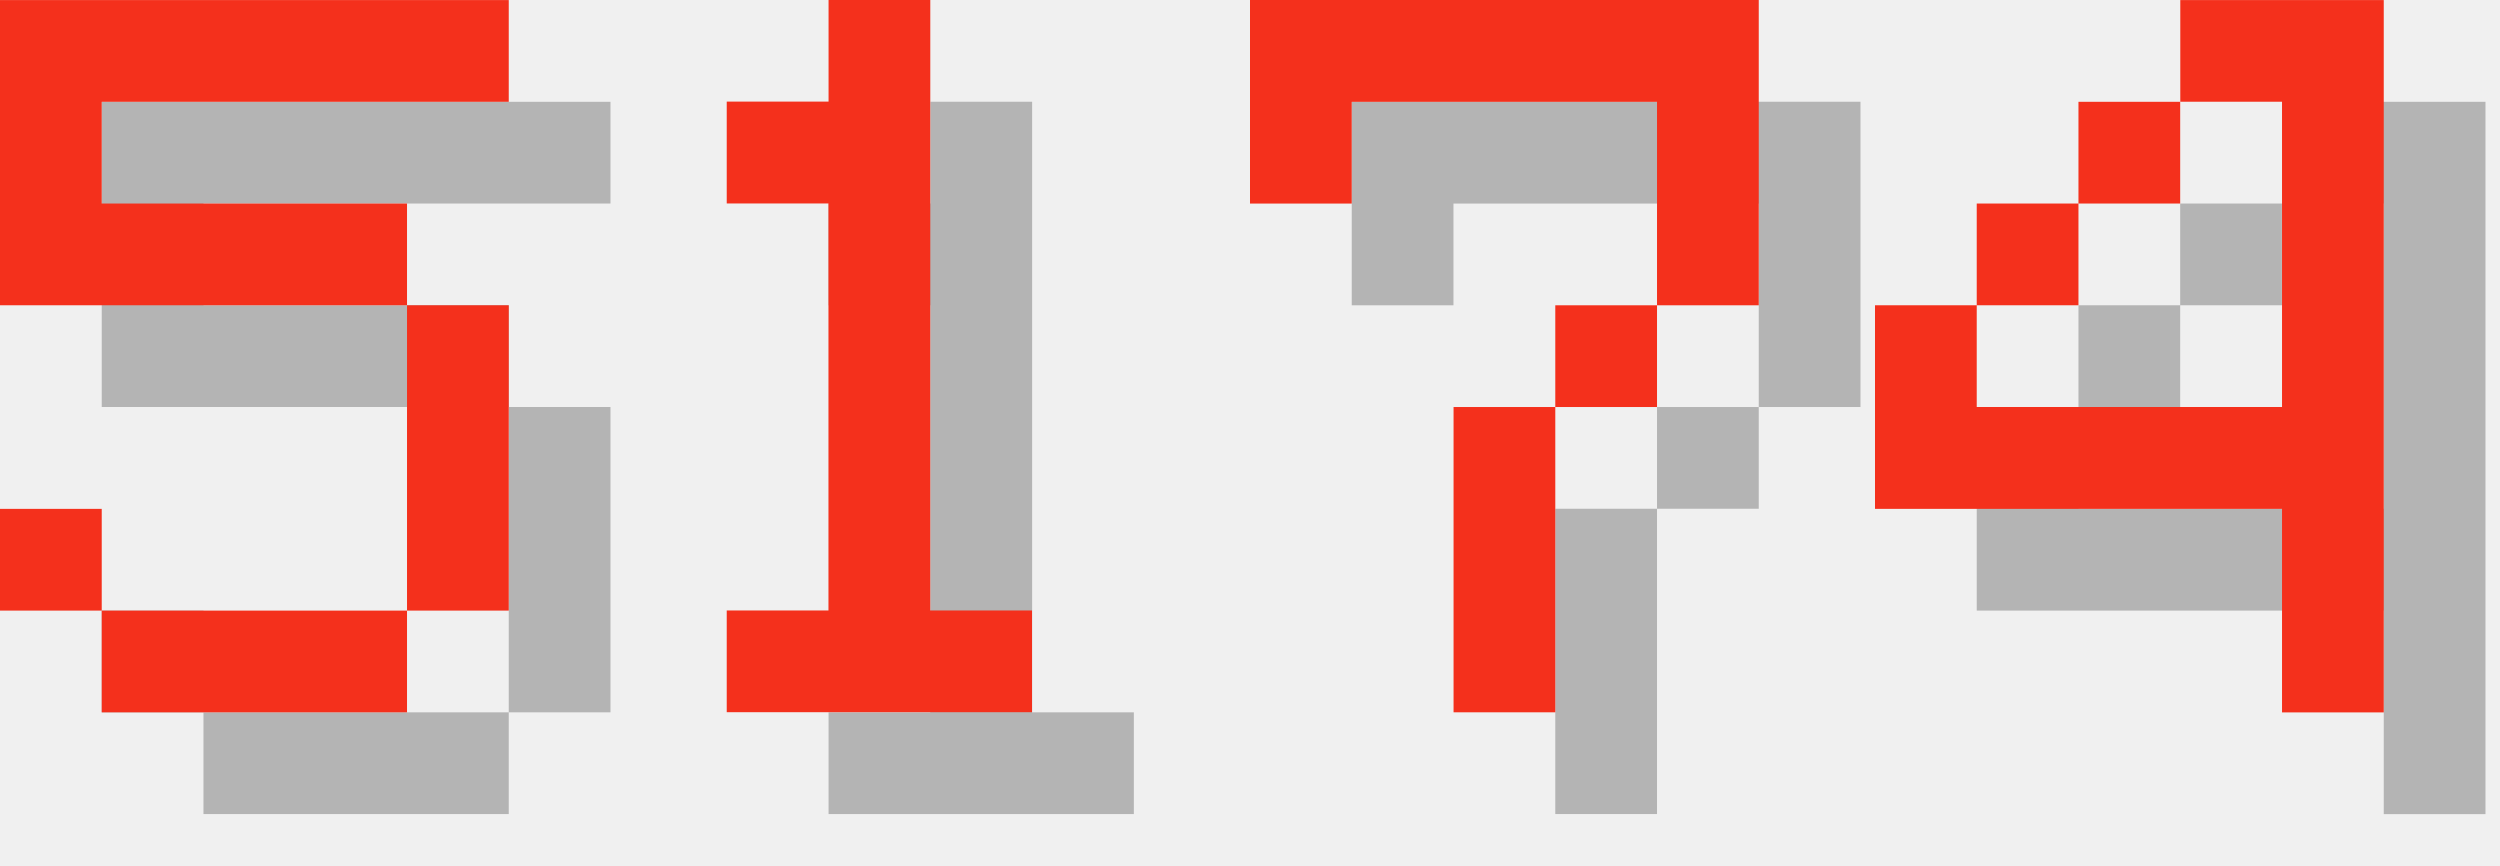
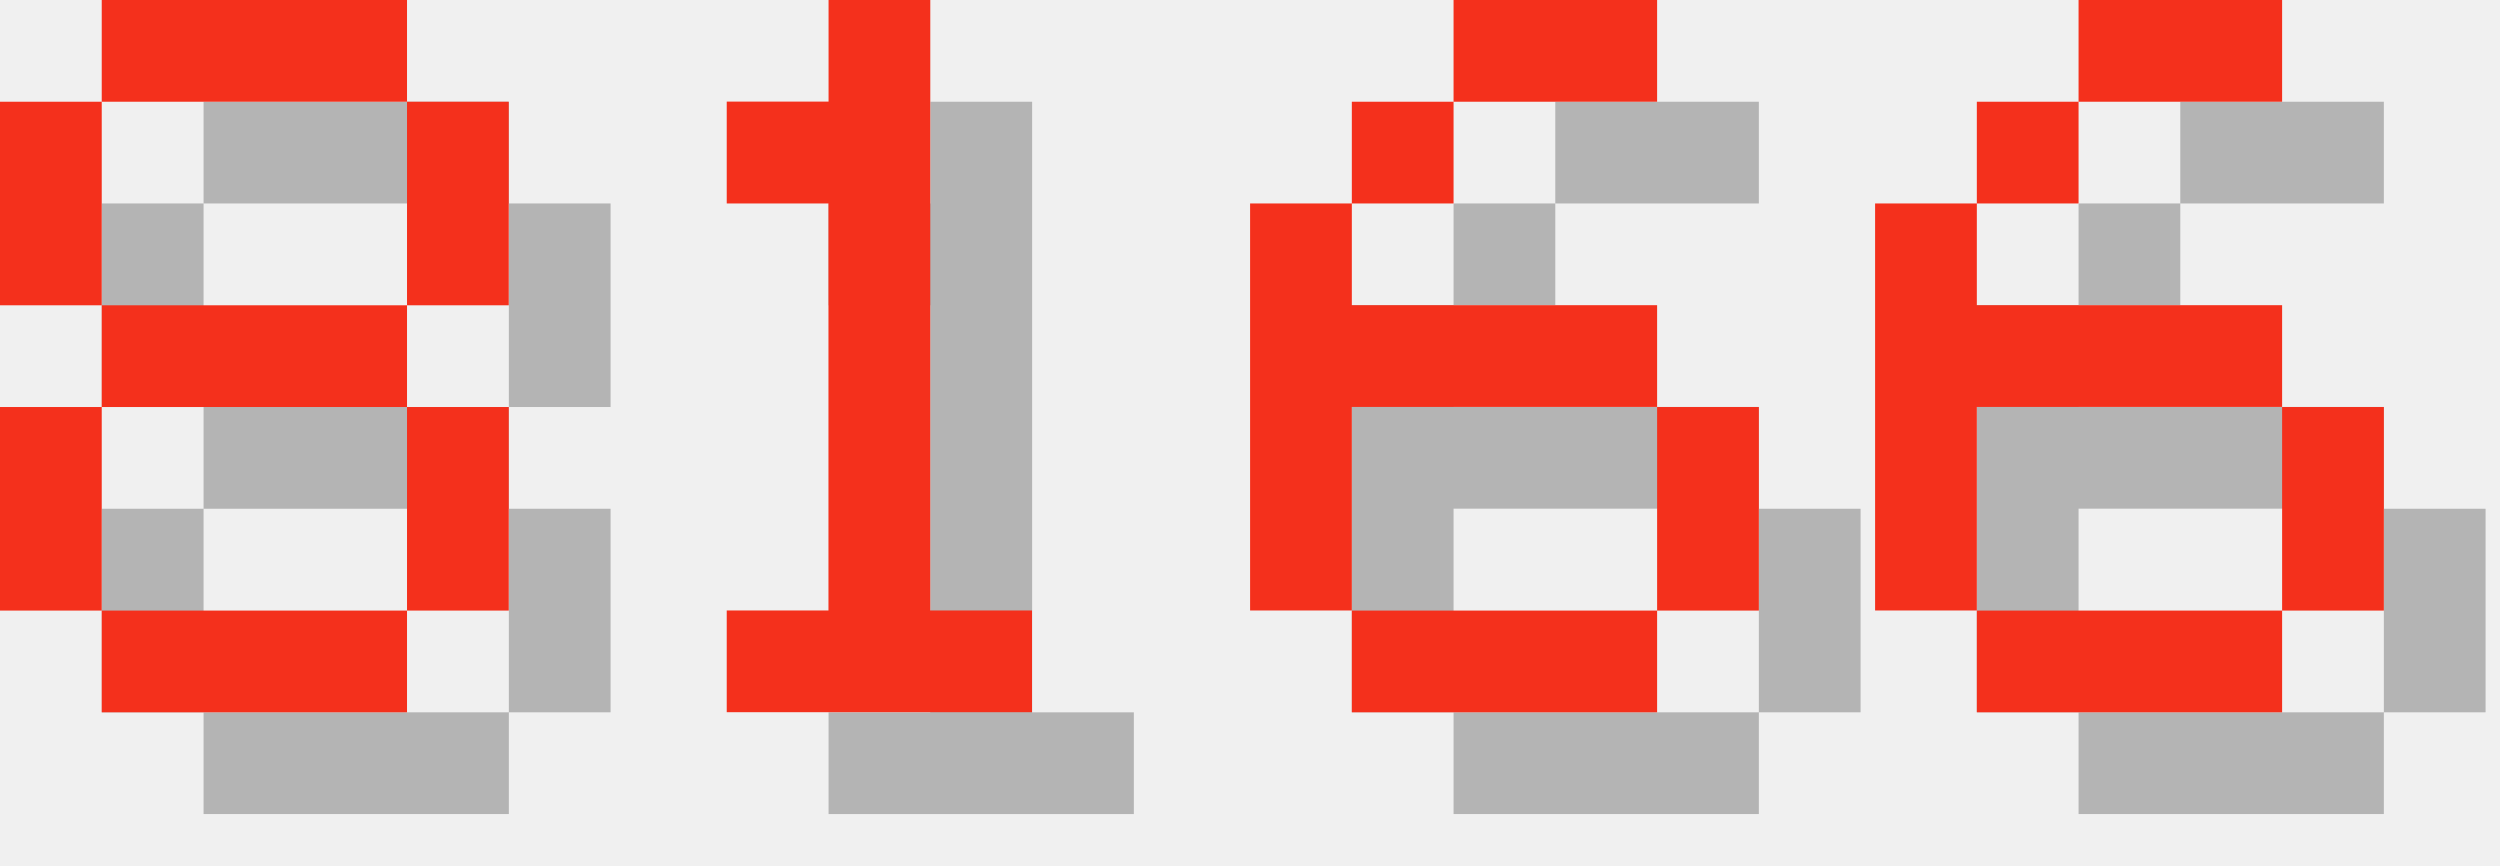
<svg xmlns="http://www.w3.org/2000/svg" version="1.1" width="104.0" height="36">
  <style>
        .text-foreground {
            fill: #F4301C;
        }
        .text-shadow {
            fill: #000000;
            fill-opacity: 0.25;
        }
    </style>
-   <g class="digit" id="digit_5" transform="translate(0.0, 0), scale(4)">
-     <path id="digit_5_shadow" class="text-shadow" d="m1.058 1.058v3.175h4.233v3.175h-3.175v-1.058h-1.058v1.058h1.058v1.058h3.175v-1.058h1.058v-3.175h-1.058v-1.058h-3.175v-1.058h4.233v-1.058h-5.292z" fill-opacity=".5" style="paint-order:stroke fill markers" />
-     <path id="digit_5_fg" class="text-foreground" d="m0 0v3.175h4.233v3.175h-3.175v-1.058h-1.058v1.058h1.058v1.058h3.175v-1.058h1.058v-3.175h-1.058v-1.058h-3.175v-1.058h4.233v-1.058h-5.292z" fill="#fff" style="paint-order:stroke fill markers" />
+   <g class="digit" id="digit_8" transform="translate(0.0, 0), scale(4)">
+     <path id="digit_8_shadow" class="text-shadow" d="m2.117 1.058v1.058h3.175v-1.058h-3.175zm3.175 1.058v2.117h1.058v-2.117h-1.058zm0 2.117h-3.175v1.058h3.175v-1.058zm0 1.058v2.117h1.058v-2.117h-1.058zm0 2.117h-3.175v1.058h3.175v-1.058zm-3.175 0v-2.117h-1.058v2.117h1.058zm0-3.175v-2.117h-1.058v2.117h1.058z" fill-opacity=".5" style="paint-order:stroke fill markers" />
+     <path id="digit_8_fg" class="text-foreground" d="m1.058 0v1.058h3.175v-1.058h-3.175zm3.175 1.058v2.117h1.058v-2.117h-1.058zm0 2.117h-3.175v1.058h3.175v-1.058zm0 1.058v2.117h1.058v-2.117h-1.058zm0 2.117h-3.175v1.058h3.175v-1.058zm-3.175 0v-2.117h-1.058v2.117h1.058zm0-3.175v-2.117h-1.058v2.117h1.058z" fill="#fff" style="paint-order:stroke fill markers" />
  </g>
  <g class="digit" id="digit_1" transform="translate(26.0, 0), scale(4)">
    <path id="digit_1_shadow" class="text-shadow" d="m2.117 2.117v1.058h1.058v4.233h-1.058v1.058h3.175v-1.058h-1.058v-6.35h-1.058v1.058h-1.058z" fill-opacity=".5" style="paint-order:stroke fill markers" />
    <path id="digit_1_fg" class="text-foreground" d="m1.058 1.058v1.058h1.058v4.233h-1.058v1.058h3.175v-1.058h-1.058v-6.35h-1.058v1.058h-1.058z" fill="#fff" style="paint-order:stroke fill markers" />
  </g>
-   <g class="digit" id="digit_7" transform="translate(52.0, 0), scale(4)">
-     <path id="digit_7_shadow" class="text-shadow" d="m1.058 1.058 2e-6 2.117h1.058v-1.058h3.175v1.058l2e-7 1.058h-1.058v1.058h-1.058l4e-7 3.175 1.058 1e-7v-3.175h1.058v-1.058h1.058l5e-7 -1.058v-2.117z" fill-opacity=".5" style="paint-order:stroke fill markers" />
-     <path id="digit_7_fg" class="text-foreground" d="m0 0 2e-6 2.117h1.058v-1.058h3.175v1.058l2e-7 1.058h-1.058v1.058h-1.058l4e-7 3.175 1.058 1e-7v-3.175h1.058v-1.058h1.058l5e-7 -1.058v-2.117z" fill="#fff" style="paint-order:stroke fill markers" />
+   <g class="digit" id="digit_6" transform="translate(52.0, 0), scale(4)">
+     <path id="digit_6_shadow" class="text-shadow" d="m3.175 1.058v1.058h2.117v-1.058h-2.117zm0 1.058h-1.058v1.058h1.058v-1.058zm-1.058 1.058h-1.058v4.233h1.058v-2.117h3.175v-1.058h-3.175v-1.058zm3.175 2.117v2.117h1.058v-2.117h-1.058zm0 2.117h-3.175v1.058h3.175v-1.058z" fill-opacity=".5" style="paint-order:stroke fill markers" />
+     <path id="digit_6_fg" class="text-foreground" d="m2.117 0v1.058h2.117v-1.058h-2.117zm0 1.058h-1.058v1.058h1.058v-1.058zm-1.058 1.058h-1.058v4.233h1.058v-2.117h3.175v-1.058h-3.175v-1.058zm3.175 2.117v2.117h1.058v-2.117h-1.058zm0 2.117h-3.175v1.058h3.175v-1.058z" fill="#fff" style="paint-order:stroke fill markers" />
  </g>
-   <g class="digit" id="digit_4" transform="translate(78.0, 0), scale(4)">
-     <path id="digit_4_shadow" class="text-shadow" d="m4.233 1.058v1.058h1.058v3.175h-3.175v-1.058h-1.058v2.117h4.233v2.117h1.058v-7.408h-2.117zm-2.117 3.175h1.058v-1.058h-1.058v1.058zm1.058-1.058h1.058v-1.058h-1.058v1.058z" fill-opacity=".5" style="paint-order:stroke fill markers" />
-     <path id="digit_4_fg" class="text-foreground" d="m3.175 0v1.058h1.058v3.175h-3.175v-1.058h-1.058v2.117h4.233v2.117h1.058v-7.408h-2.117zm-2.117 3.175h1.058v-1.058h-1.058v1.058zm1.058-1.058h1.058v-1.058h-1.058v1.058z" fill="#fff" style="paint-order:stroke fill markers" />
+   <g class="digit" id="digit_6" transform="translate(78.0, 0), scale(4)">
+     <path id="digit_6_shadow" class="text-shadow" d="m3.175 1.058v1.058h2.117v-1.058h-2.117zm0 1.058h-1.058v1.058h1.058v-1.058zm-1.058 1.058h-1.058v4.233h1.058v-2.117h3.175v-1.058h-3.175v-1.058zm3.175 2.117v2.117h1.058v-2.117h-1.058zm0 2.117h-3.175v1.058h3.175v-1.058z" fill-opacity=".5" style="paint-order:stroke fill markers" />
+     <path id="digit_6_fg" class="text-foreground" d="m2.117 0v1.058h2.117v-1.058h-2.117zm0 1.058h-1.058v1.058h1.058v-1.058zm-1.058 1.058h-1.058v4.233h1.058v-2.117h3.175v-1.058h-3.175v-1.058zm3.175 2.117v2.117h1.058v-2.117h-1.058zm0 2.117h-3.175v1.058h3.175v-1.058z" fill="#fff" style="paint-order:stroke fill markers" />
  </g>
</svg>
